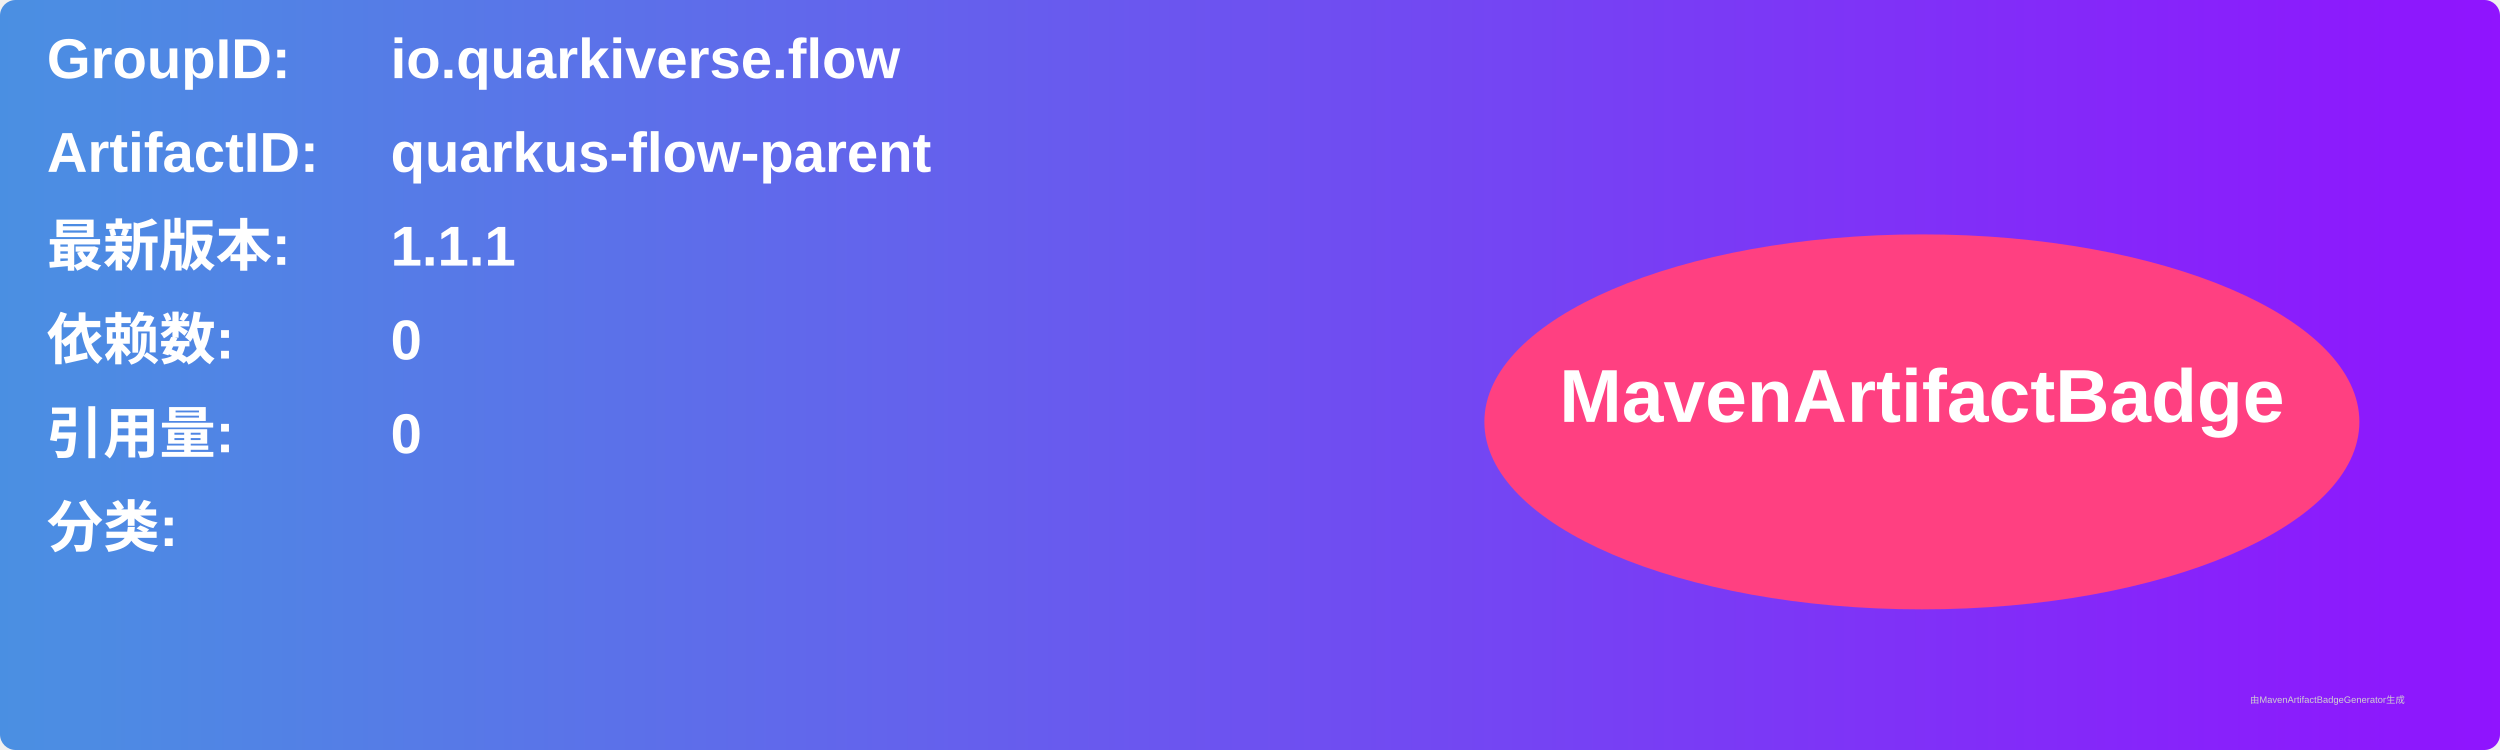
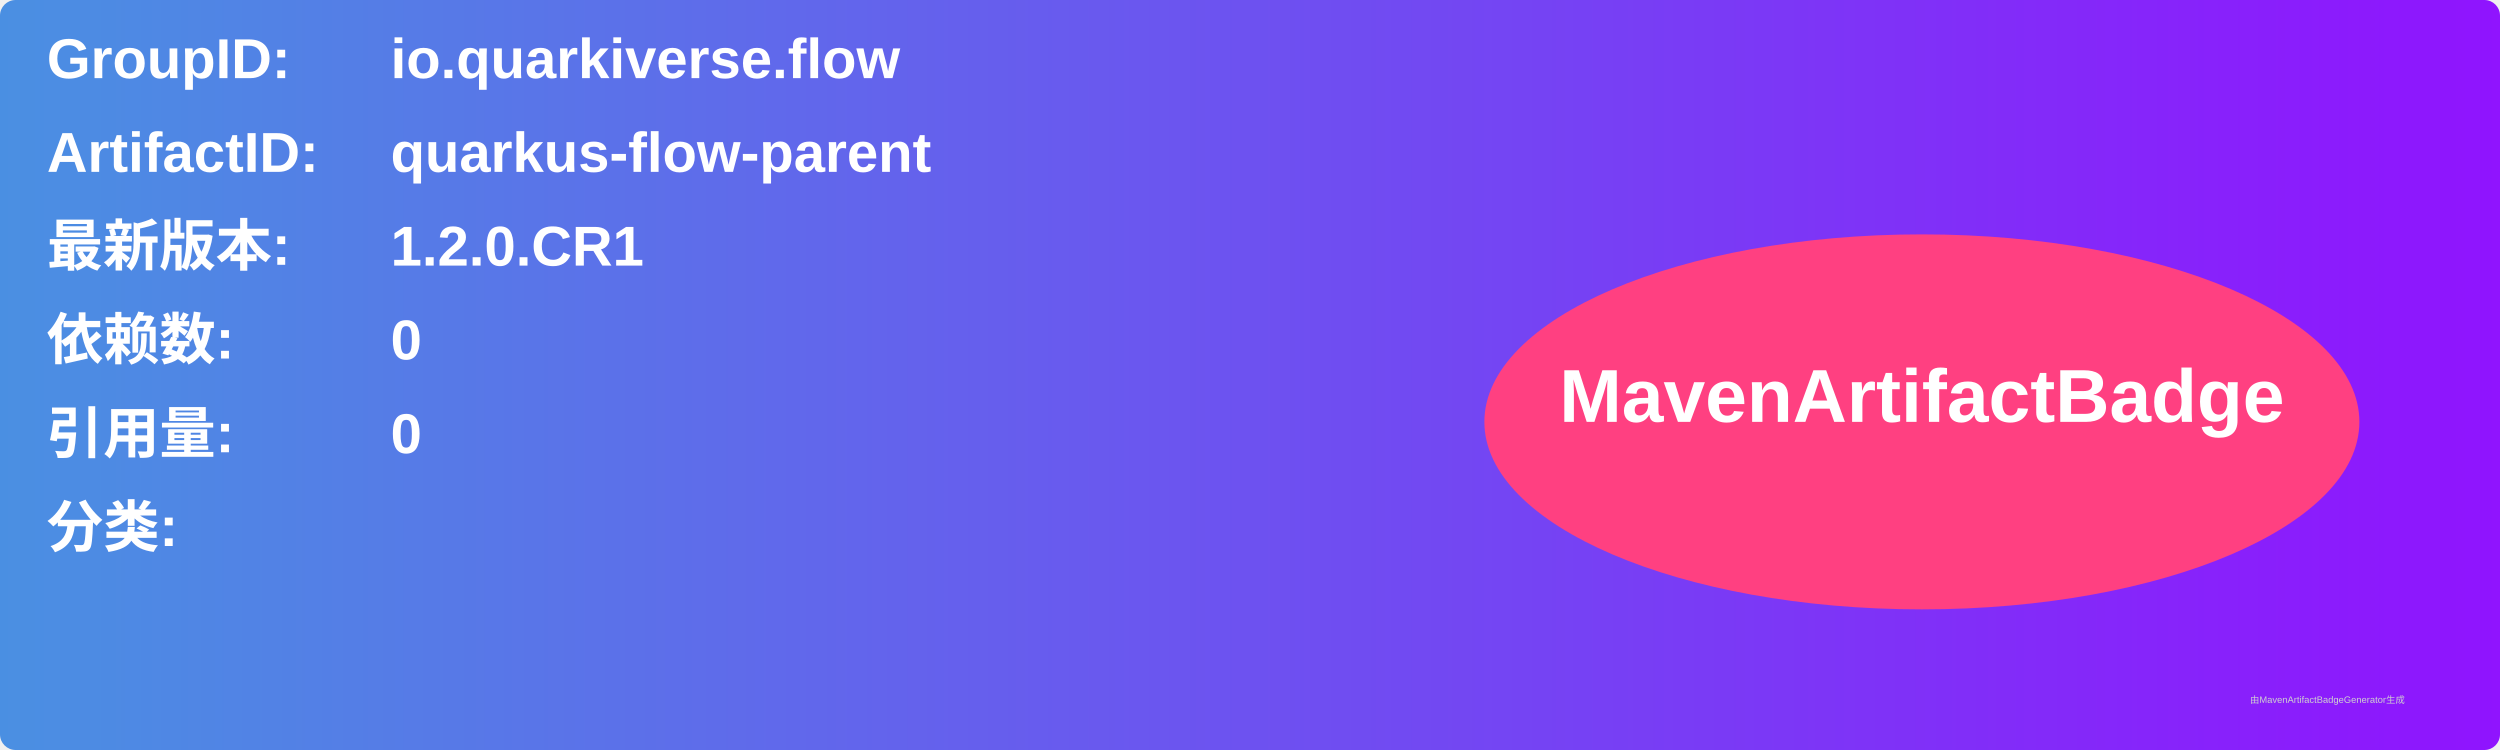
<svg xmlns="http://www.w3.org/2000/svg" width="800" height="240" viewBox="0 0 800 240">
  <linearGradient id="grad" x1="0%" y1="0%" x2="100%" y2="0%">
    <stop offset="0%" stop-color="#4a90e2" />
    <stop offset="100%" stop-color="#9013fe" />
  </linearGradient>
  <rect width="100%" height="100%" rx="5" ry="5" fill="url(#grad)" />
  <g transform="translate(15, 15)">
    <text x="0" y="10" font-family="Arial" font-size="18" fill="white" font-weight="bold" width="260">GroupID:</text>
    <text x="110" y="10" font-family="Arial" font-size="18" fill="white" font-weight="bold" width="460">io.quarkiverse.flow</text>
    <text x="0" y="40" font-family="Arial" font-size="18" fill="white" font-weight="bold" width="260">ArtifactID:</text>
    <text x="110" y="40" font-family="Arial" font-size="18" fill="white" font-weight="bold" width="460">quarkus-flow-parent</text>
    <text x="0" y="70" font-family="Arial" font-size="18" fill="white" font-weight="bold">最新版本:</text>
    <text x="110" y="70" font-family="Arial" font-size="18" fill="white" font-weight="bold">
-       <tspan font-weight="bold">1.1.1</tspan>
+       <tspan font-weight="bold">1.2.0.CR1</tspan>
    </text>
    <text x="0" y="100" font-family="Arial" font-size="18" fill="white" font-weight="bold">依赖数: </text>
    <text x="110" y="100" font-family="Arial" font-size="18" fill="white">
      <tspan font-weight="bold">0</tspan>
    </text>
    <text x="0" y="130" font-family="Arial" font-size="18" fill="white" font-weight="bold">引用量: </text>
    <text x="110" y="130" font-family="Arial" font-size="18" fill="white">
      <tspan font-weight="bold">0</tspan>
    </text>
    <text x="0" y="160" font-family="Arial" font-size="18" fill="white" font-weight="bold">分类:</text>
    <text x="10" y="190" font-family="Arial" font-size="10" fill="white">
      <tspan font-weight="bold" />
    </text>
    <ellipse cx="600" cy="120" rx="140" ry="60" fill="#ff4081" />
    <text x="600" y="120" text-anchor="middle" font-family="Arial" font-size="24" fill="white" font-weight="bold">MavenArtifactBadge</text>
  </g>
  <text x="720" y="225" font-family="Arial" font-size="3" fill="#d0d0d0">由MavenArtifactBadgeGenerator生成</text>
</svg>
